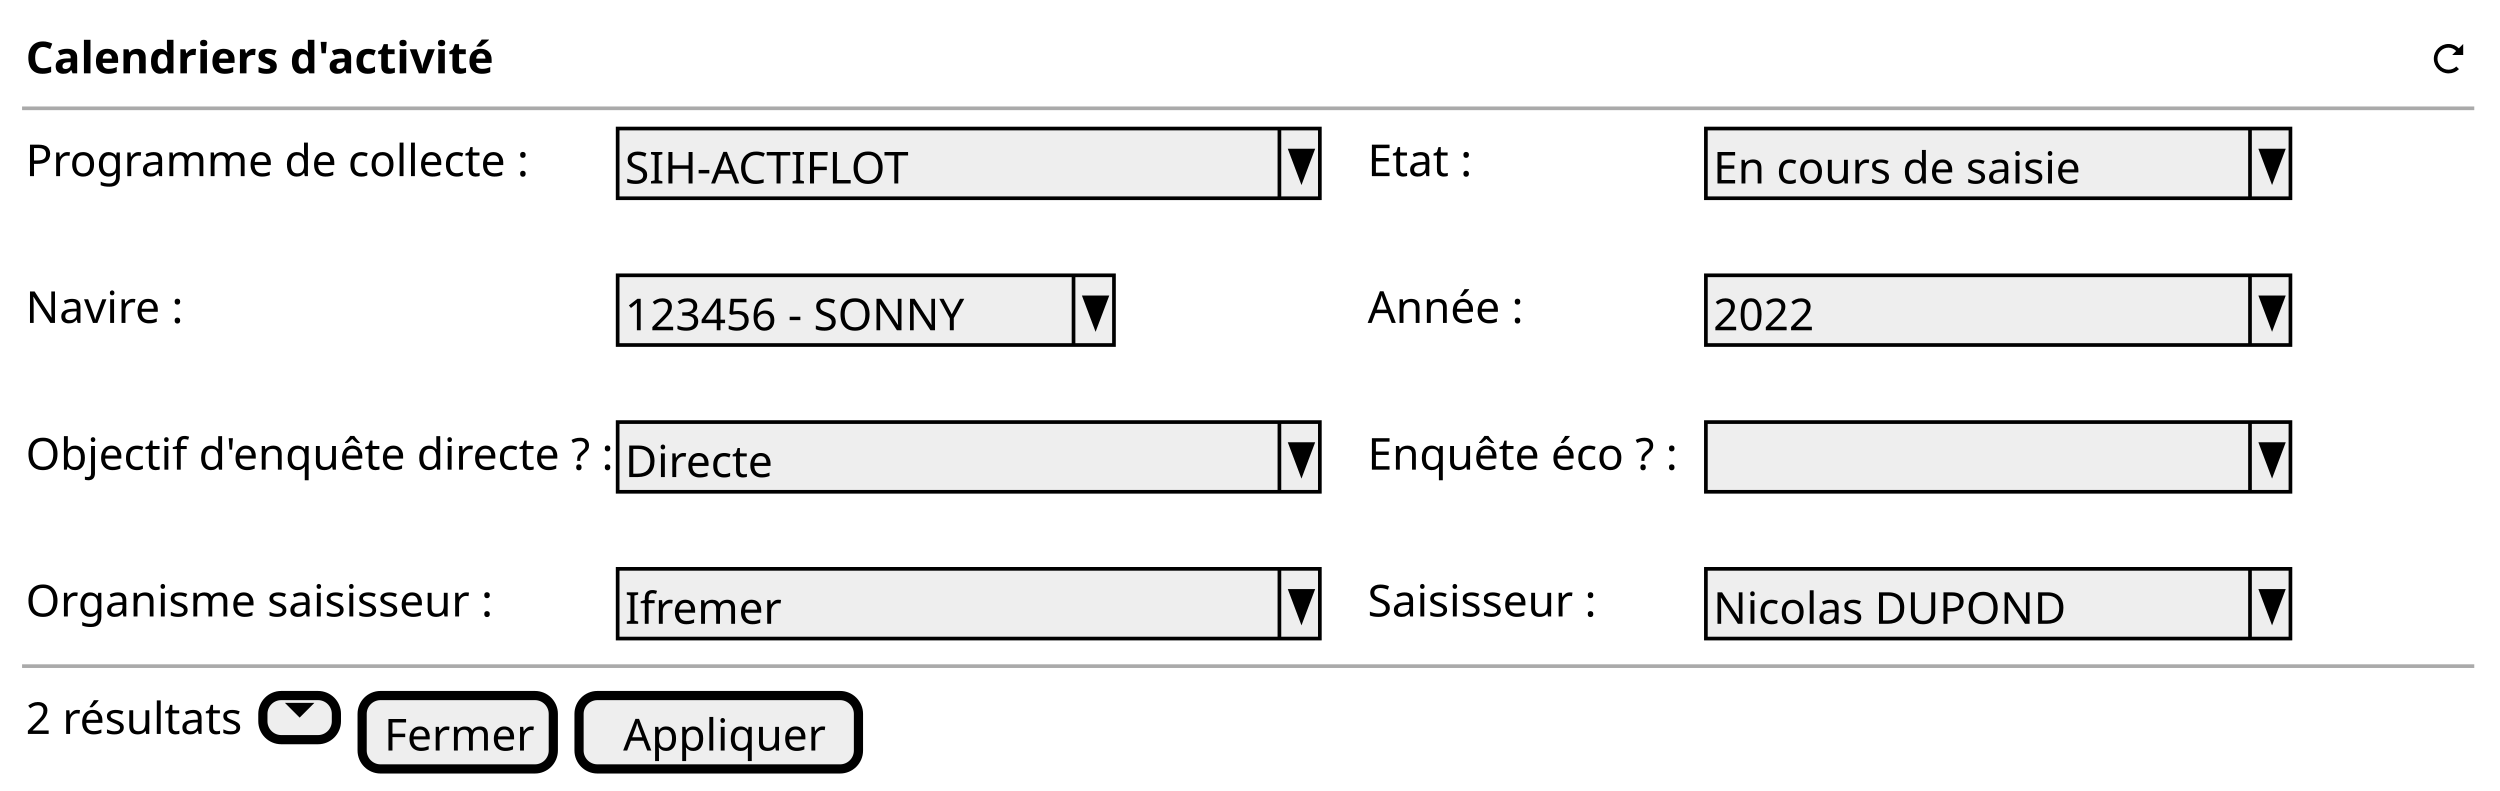
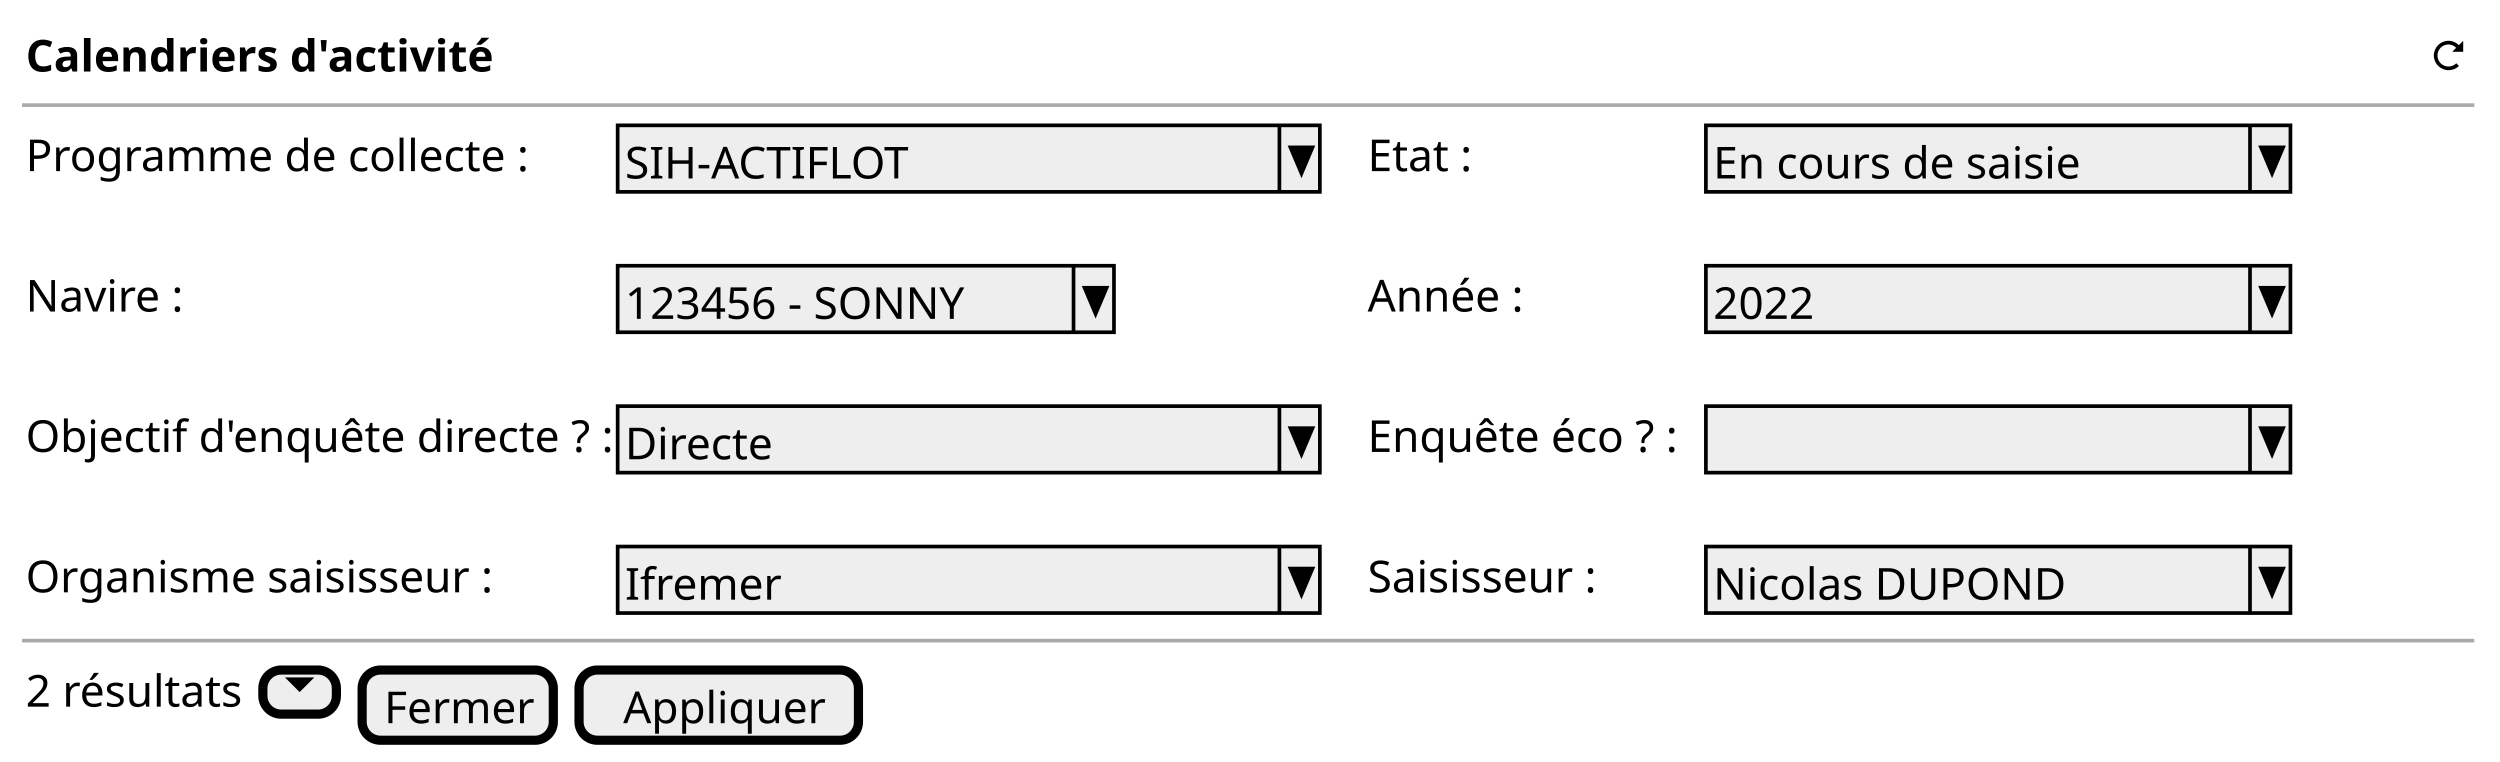
- <svg xmlns="http://www.w3.org/2000/svg" contentStyleType="text/css" height="215px" preserveAspectRatio="none" style="width:680px;height:215px;background:#FFFFFF;" version="1.1" viewBox="0 0 680 215" width="680px" zoomAndPan="magnify">
+ <svg xmlns="http://www.w3.org/2000/svg" contentStyleType="text/css" height="207px" preserveAspectRatio="none" style="width:680px;height:207px;background:#FFFFFF;" version="1.1" viewBox="0 0 680 207" width="680px" zoomAndPan="magnify">
  <defs />
  <g>
-     <text fill="#000000" font-family="sans-serif" font-size="12" font-weight="bold" lengthAdjust="spacing" textLength="120" x="7" y="19.949">Calendriers d'activité</text>
-     <path d="M666,11.961 C663.8,11.961 662,13.761 662,15.961 C662,18.161 663.8,19.961 666,19.961 C667.1,19.961 668.12,19.531 668.84,18.801 L668.12,18.081 C667.58,18.621 666.83,18.961 665.99,18.961 C664.33,18.961 662.99,17.621 662.99,15.961 C662.99,14.301 664.33,12.961 665.99,12.961 C666.82,12.961 667.54,13.321 668.08,13.871 L666.99,14.961 L669.99,14.961 L669.99,11.961 L668.8,13.151 C668.08,12.431 667.09,11.961 665.99,11.961 " fill="#000000" style="stroke:;stroke-width:0.0;stroke-dasharray:;" />
-     <line style="stroke:#AAAAAA;stroke-width:1.0;" x1="6" x2="673" y1="29.461" y2="29.461" />
-     <text fill="#000000" font-family="sans-serif" font-size="12" lengthAdjust="spacing" textLength="134" x="7" y="47.91">Programme de collecte :</text>
-     <rect fill="#EEEEEE" height="18.961" style="stroke:#000000;stroke-width:1.0;" width="191" x="168" y="34.961" />
-     <text fill="#000000" font-family="sans-serif" font-size="12" lengthAdjust="spacing" textLength="80" x="170" y="49.91">SIH-ACTIFLOT</text>
-     <line style="stroke:#000000;stroke-width:1.0;" x1="348" x2="348" y1="34.961" y2="53.922" />
-     <polygon fill="#000000" points="351,40.961,357,40.961,354,48.922" style="stroke:#000000;stroke-width:1.0;" />
-     <text fill="#000000" font-family="sans-serif" font-size="12" lengthAdjust="spacing" textLength="27" x="372" y="47.91">Etat :</text>
-     <rect fill="#EEEEEE" height="18.961" style="stroke:#000000;stroke-width:1.0;" width="159" x="464" y="34.961" />
-     <text fill="#000000" font-family="sans-serif" font-size="12" lengthAdjust="spacing" textLength="103" x="466" y="49.91">En cours de saisie</text>
-     <line style="stroke:#000000;stroke-width:1.0;" x1="612" x2="612" y1="34.961" y2="53.922" />
-     <polygon fill="#000000" points="615,40.961,621,40.961,618,48.922" style="stroke:#000000;stroke-width:1.0;" />
-     <text fill="#000000" font-family="sans-serif" font-size="12" lengthAdjust="spacing" textLength="41" x="7" y="87.832">Navire :</text>
-     <rect fill="#EEEEEE" height="18.961" style="stroke:#000000;stroke-width:1.0;" width="135" x="168" y="74.883" />
-     <text fill="#000000" font-family="sans-serif" font-size="12" lengthAdjust="spacing" textLength="94" x="170" y="89.832">123456 - SONNY</text>
-     <line style="stroke:#000000;stroke-width:1.0;" x1="292" x2="292" y1="74.883" y2="93.844" />
-     <polygon fill="#000000" points="295,80.883,301,80.883,298,88.844" style="stroke:#000000;stroke-width:1.0;" />
-     <text fill="#000000" font-family="sans-serif" font-size="12" lengthAdjust="spacing" textLength="41" x="372" y="87.832">Année :</text>
-     <rect fill="#EEEEEE" height="18.961" style="stroke:#000000;stroke-width:1.0;" width="159" x="464" y="74.883" />
-     <text fill="#000000" font-family="sans-serif" font-size="12" lengthAdjust="spacing" textLength="28" x="466" y="89.832">2022</text>
-     <line style="stroke:#000000;stroke-width:1.0;" x1="612" x2="612" y1="74.883" y2="93.844" />
-     <polygon fill="#000000" points="615,80.883,621,80.883,618,88.844" style="stroke:#000000;stroke-width:1.0;" />
-     <text fill="#000000" font-family="sans-serif" font-size="12" lengthAdjust="spacing" textLength="154" x="7" y="127.754">Objectif d'enquête directe ? :</text>
-     <rect fill="#EEEEEE" height="18.961" style="stroke:#000000;stroke-width:1.0;" width="191" x="168" y="114.805" />
-     <text fill="#000000" font-family="sans-serif" font-size="12" lengthAdjust="spacing" textLength="39" x="170" y="129.754">Directe</text>
-     <line style="stroke:#000000;stroke-width:1.0;" x1="348" x2="348" y1="114.805" y2="133.766" />
-     <polygon fill="#000000" points="351,120.805,357,120.805,354,128.766" style="stroke:#000000;stroke-width:1.0;" />
-     <text fill="#000000" font-family="sans-serif" font-size="12" lengthAdjust="spacing" textLength="85" x="372" y="127.754">Enquête éco ? :</text>
-     <rect fill="#EEEEEE" height="18.961" style="stroke:#000000;stroke-width:1.0;" width="159" x="464" y="114.805" />
-     <text fill="#000000" font-family="sans-serif" font-size="12" lengthAdjust="spacing" textLength="3" x="466" y="129.754"> </text>
-     <line style="stroke:#000000;stroke-width:1.0;" x1="612" x2="612" y1="114.805" y2="133.766" />
-     <polygon fill="#000000" points="615,120.805,621,120.805,618,128.766" style="stroke:#000000;stroke-width:1.0;" />
-     <text fill="#000000" font-family="sans-serif" font-size="12" lengthAdjust="spacing" textLength="130" x="7" y="167.676">Organisme saisisseur :</text>
-     <rect fill="#EEEEEE" height="18.961" style="stroke:#000000;stroke-width:1.0;" width="191" x="168" y="154.727" />
-     <text fill="#000000" font-family="sans-serif" font-size="12" lengthAdjust="spacing" textLength="39" x="170" y="169.676">Ifremer</text>
-     <line style="stroke:#000000;stroke-width:1.0;" x1="348" x2="348" y1="154.727" y2="173.688" />
-     <polygon fill="#000000" points="351,160.727,357,160.727,354,168.688" style="stroke:#000000;stroke-width:1.0;" />
-     <text fill="#000000" font-family="sans-serif" font-size="12" lengthAdjust="spacing" textLength="66" x="372" y="167.676">Saisisseur :</text>
-     <rect fill="#EEEEEE" height="18.961" style="stroke:#000000;stroke-width:1.0;" width="159" x="464" y="154.727" />
-     <text fill="#000000" font-family="sans-serif" font-size="12" lengthAdjust="spacing" textLength="98" x="466" y="169.676">Nicolas DUPOND</text>
-     <line style="stroke:#000000;stroke-width:1.0;" x1="612" x2="612" y1="154.727" y2="173.688" />
-     <polygon fill="#000000" points="615,160.727,621,160.727,618,168.688" style="stroke:#000000;stroke-width:1.0;" />
-     <line style="stroke:#AAAAAA;stroke-width:1.0;" x1="6" x2="673" y1="181.188" y2="181.188" />
-     <text fill="#000000" font-family="sans-serif" font-size="12" lengthAdjust="spacing" textLength="58" x="7" y="199.637">2 résultats</text>
-     <rect fill="#EEEEEE" height="12" rx="5" ry="5" style="stroke:#000000;stroke-width:2.5;" width="20" x="71.5" y="189.188" />
-     <path d="M77.5,191.188 L81.5,195.188 L85.5,191.188 L77.5,191.188 " fill="#000000" style="stroke:;stroke-width:0.0;stroke-dasharray:;" />
-     <rect fill="#EEEEEE" height="19.961" rx="5" ry="5" style="stroke:#000000;stroke-width:2.5;" width="52" x="98.5" y="189.188" />
-     <text fill="#000000" font-family="sans-serif" font-size="12" lengthAdjust="spacing" textLength="40" x="104.5" y="204.137">Fermer</text>
-     <rect fill="#EEEEEE" height="19.961" rx="5" ry="5" style="stroke:#000000;stroke-width:2.5;" width="76" x="157.5" y="189.188" />
-     <text fill="#000000" font-family="sans-serif" font-size="12" lengthAdjust="spacing" textLength="52" x="169.5" y="204.137">Appliquer</text>
+     <text fill="#000000" font-family="sans-serif" font-size="12" font-weight="bold" lengthAdjust="spacing" textLength="120" x="7" y="19.457">Calendriers d'activité</text>
+     <path d="M666,11.094 C663.8,11.094 662,12.894 662,15.094 C662,17.294 663.8,19.094 666,19.094 C667.1,19.094 668.12,18.664 668.84,17.934 L668.12,17.214 C667.58,17.754 666.83,18.094 665.99,18.094 C664.33,18.094 662.99,16.754 662.99,15.094 C662.99,13.434 664.33,12.094 665.99,12.094 C666.82,12.094 667.54,12.454 668.08,13.004 L666.99,14.094 L669.99,14.094 L669.99,11.094 L668.8,12.284 C668.08,11.564 667.09,11.094 665.99,11.094 " fill="#000000" style="stroke:;stroke-width:0.0;stroke-dasharray:;" />
+     <line style="stroke:#AAAAAA;stroke-width:1.0;" x1="6" x2="673" y1="28.594" y2="28.594" />
+     <text fill="#000000" font-family="sans-serif" font-size="12" lengthAdjust="spacing" textLength="134" x="7" y="46.551">Programme de collecte :</text>
+     <rect fill="#EEEEEE" height="18.094" style="stroke:#000000;stroke-width:1.0;" width="191" x="168" y="34.094" />
+     <text fill="#000000" font-family="sans-serif" font-size="12" lengthAdjust="spacing" textLength="80" x="170" y="48.551">SIH-ACTIFLOT</text>
+     <line style="stroke:#000000;stroke-width:1.0;" x1="348" x2="348" y1="34.094" y2="52.188" />
+     <polygon fill="#000000" points="351,40.094,357,40.094,354,47.188" style="stroke:#000000;stroke-width:1.0;" />
+     <text fill="#000000" font-family="sans-serif" font-size="12" lengthAdjust="spacing" textLength="27" x="372" y="46.551">Etat :</text>
+     <rect fill="#EEEEEE" height="18.094" style="stroke:#000000;stroke-width:1.0;" width="159" x="464" y="34.094" />
+     <text fill="#000000" font-family="sans-serif" font-size="12" lengthAdjust="spacing" textLength="103" x="466" y="48.551">En cours de saisie</text>
+     <line style="stroke:#000000;stroke-width:1.0;" x1="612" x2="612" y1="34.094" y2="52.188" />
+     <polygon fill="#000000" points="615,40.094,621,40.094,618,47.188" style="stroke:#000000;stroke-width:1.0;" />
+     <text fill="#000000" font-family="sans-serif" font-size="12" lengthAdjust="spacing" textLength="41" x="7" y="84.738">Navire :</text>
+     <rect fill="#EEEEEE" height="18.094" style="stroke:#000000;stroke-width:1.0;" width="135" x="168" y="72.281" />
+     <text fill="#000000" font-family="sans-serif" font-size="12" lengthAdjust="spacing" textLength="94" x="170" y="86.738">123456 - SONNY</text>
+     <line style="stroke:#000000;stroke-width:1.0;" x1="292" x2="292" y1="72.281" y2="90.375" />
+     <polygon fill="#000000" points="295,78.281,301,78.281,298,85.375" style="stroke:#000000;stroke-width:1.0;" />
+     <text fill="#000000" font-family="sans-serif" font-size="12" lengthAdjust="spacing" textLength="41" x="372" y="84.738">Année :</text>
+     <rect fill="#EEEEEE" height="18.094" style="stroke:#000000;stroke-width:1.0;" width="159" x="464" y="72.281" />
+     <text fill="#000000" font-family="sans-serif" font-size="12" lengthAdjust="spacing" textLength="28" x="466" y="86.738">2022</text>
+     <line style="stroke:#000000;stroke-width:1.0;" x1="612" x2="612" y1="72.281" y2="90.375" />
+     <polygon fill="#000000" points="615,78.281,621,78.281,618,85.375" style="stroke:#000000;stroke-width:1.0;" />
+     <text fill="#000000" font-family="sans-serif" font-size="12" lengthAdjust="spacing" textLength="154" x="7" y="122.926">Objectif d'enquête directe ? :</text>
+     <rect fill="#EEEEEE" height="18.094" style="stroke:#000000;stroke-width:1.0;" width="191" x="168" y="110.469" />
+     <text fill="#000000" font-family="sans-serif" font-size="12" lengthAdjust="spacing" textLength="39" x="170" y="124.926">Directe</text>
+     <line style="stroke:#000000;stroke-width:1.0;" x1="348" x2="348" y1="110.469" y2="128.562" />
+     <polygon fill="#000000" points="351,116.469,357,116.469,354,123.562" style="stroke:#000000;stroke-width:1.0;" />
+     <text fill="#000000" font-family="sans-serif" font-size="12" lengthAdjust="spacing" textLength="85" x="372" y="122.926">Enquête éco ? :</text>
+     <rect fill="#EEEEEE" height="18.094" style="stroke:#000000;stroke-width:1.0;" width="159" x="464" y="110.469" />
+     <text fill="#000000" font-family="sans-serif" font-size="12" lengthAdjust="spacing" textLength="3" x="466" y="124.926"> </text>
+     <line style="stroke:#000000;stroke-width:1.0;" x1="612" x2="612" y1="110.469" y2="128.562" />
+     <polygon fill="#000000" points="615,116.469,621,116.469,618,123.562" style="stroke:#000000;stroke-width:1.0;" />
+     <text fill="#000000" font-family="sans-serif" font-size="12" lengthAdjust="spacing" textLength="130" x="7" y="161.113">Organisme saisisseur :</text>
+     <rect fill="#EEEEEE" height="18.094" style="stroke:#000000;stroke-width:1.0;" width="191" x="168" y="148.656" />
+     <text fill="#000000" font-family="sans-serif" font-size="12" lengthAdjust="spacing" textLength="39" x="170" y="163.113">Ifremer</text>
+     <line style="stroke:#000000;stroke-width:1.0;" x1="348" x2="348" y1="148.656" y2="166.75" />
+     <polygon fill="#000000" points="351,154.656,357,154.656,354,161.75" style="stroke:#000000;stroke-width:1.0;" />
+     <text fill="#000000" font-family="sans-serif" font-size="12" lengthAdjust="spacing" textLength="66" x="372" y="161.113">Saisisseur :</text>
+     <rect fill="#EEEEEE" height="18.094" style="stroke:#000000;stroke-width:1.0;" width="159" x="464" y="148.656" />
+     <text fill="#000000" font-family="sans-serif" font-size="12" lengthAdjust="spacing" textLength="98" x="466" y="163.113">Nicolas DUPOND</text>
+     <line style="stroke:#000000;stroke-width:1.0;" x1="612" x2="612" y1="148.656" y2="166.75" />
+     <polygon fill="#000000" points="615,154.656,621,154.656,618,161.75" style="stroke:#000000;stroke-width:1.0;" />
+     <line style="stroke:#AAAAAA;stroke-width:1.0;" x1="6" x2="673" y1="174.25" y2="174.25" />
+     <text fill="#000000" font-family="sans-serif" font-size="12" lengthAdjust="spacing" textLength="58" x="7" y="192.207">2 résultats</text>
+     <rect fill="#EEEEEE" height="12" rx="5" ry="5" style="stroke:#000000;stroke-width:2.5;" width="20" x="71.5" y="182.25" />
+     <path d="M77.5,184.25 L81.5,188.25 L85.5,184.25 L77.5,184.25 " fill="#000000" style="stroke:;stroke-width:0.0;stroke-dasharray:;" />
+     <rect fill="#EEEEEE" height="19.094" rx="5" ry="5" style="stroke:#000000;stroke-width:2.5;" width="52" x="98.5" y="182.25" />
+     <text fill="#000000" font-family="sans-serif" font-size="12" lengthAdjust="spacing" textLength="40" x="104.5" y="196.707">Fermer</text>
+     <rect fill="#EEEEEE" height="19.094" rx="5" ry="5" style="stroke:#000000;stroke-width:2.5;" width="76" x="157.5" y="182.25" />
+     <text fill="#000000" font-family="sans-serif" font-size="12" lengthAdjust="spacing" textLength="52" x="169.5" y="196.707">Appliquer</text>
  </g>
</svg>
